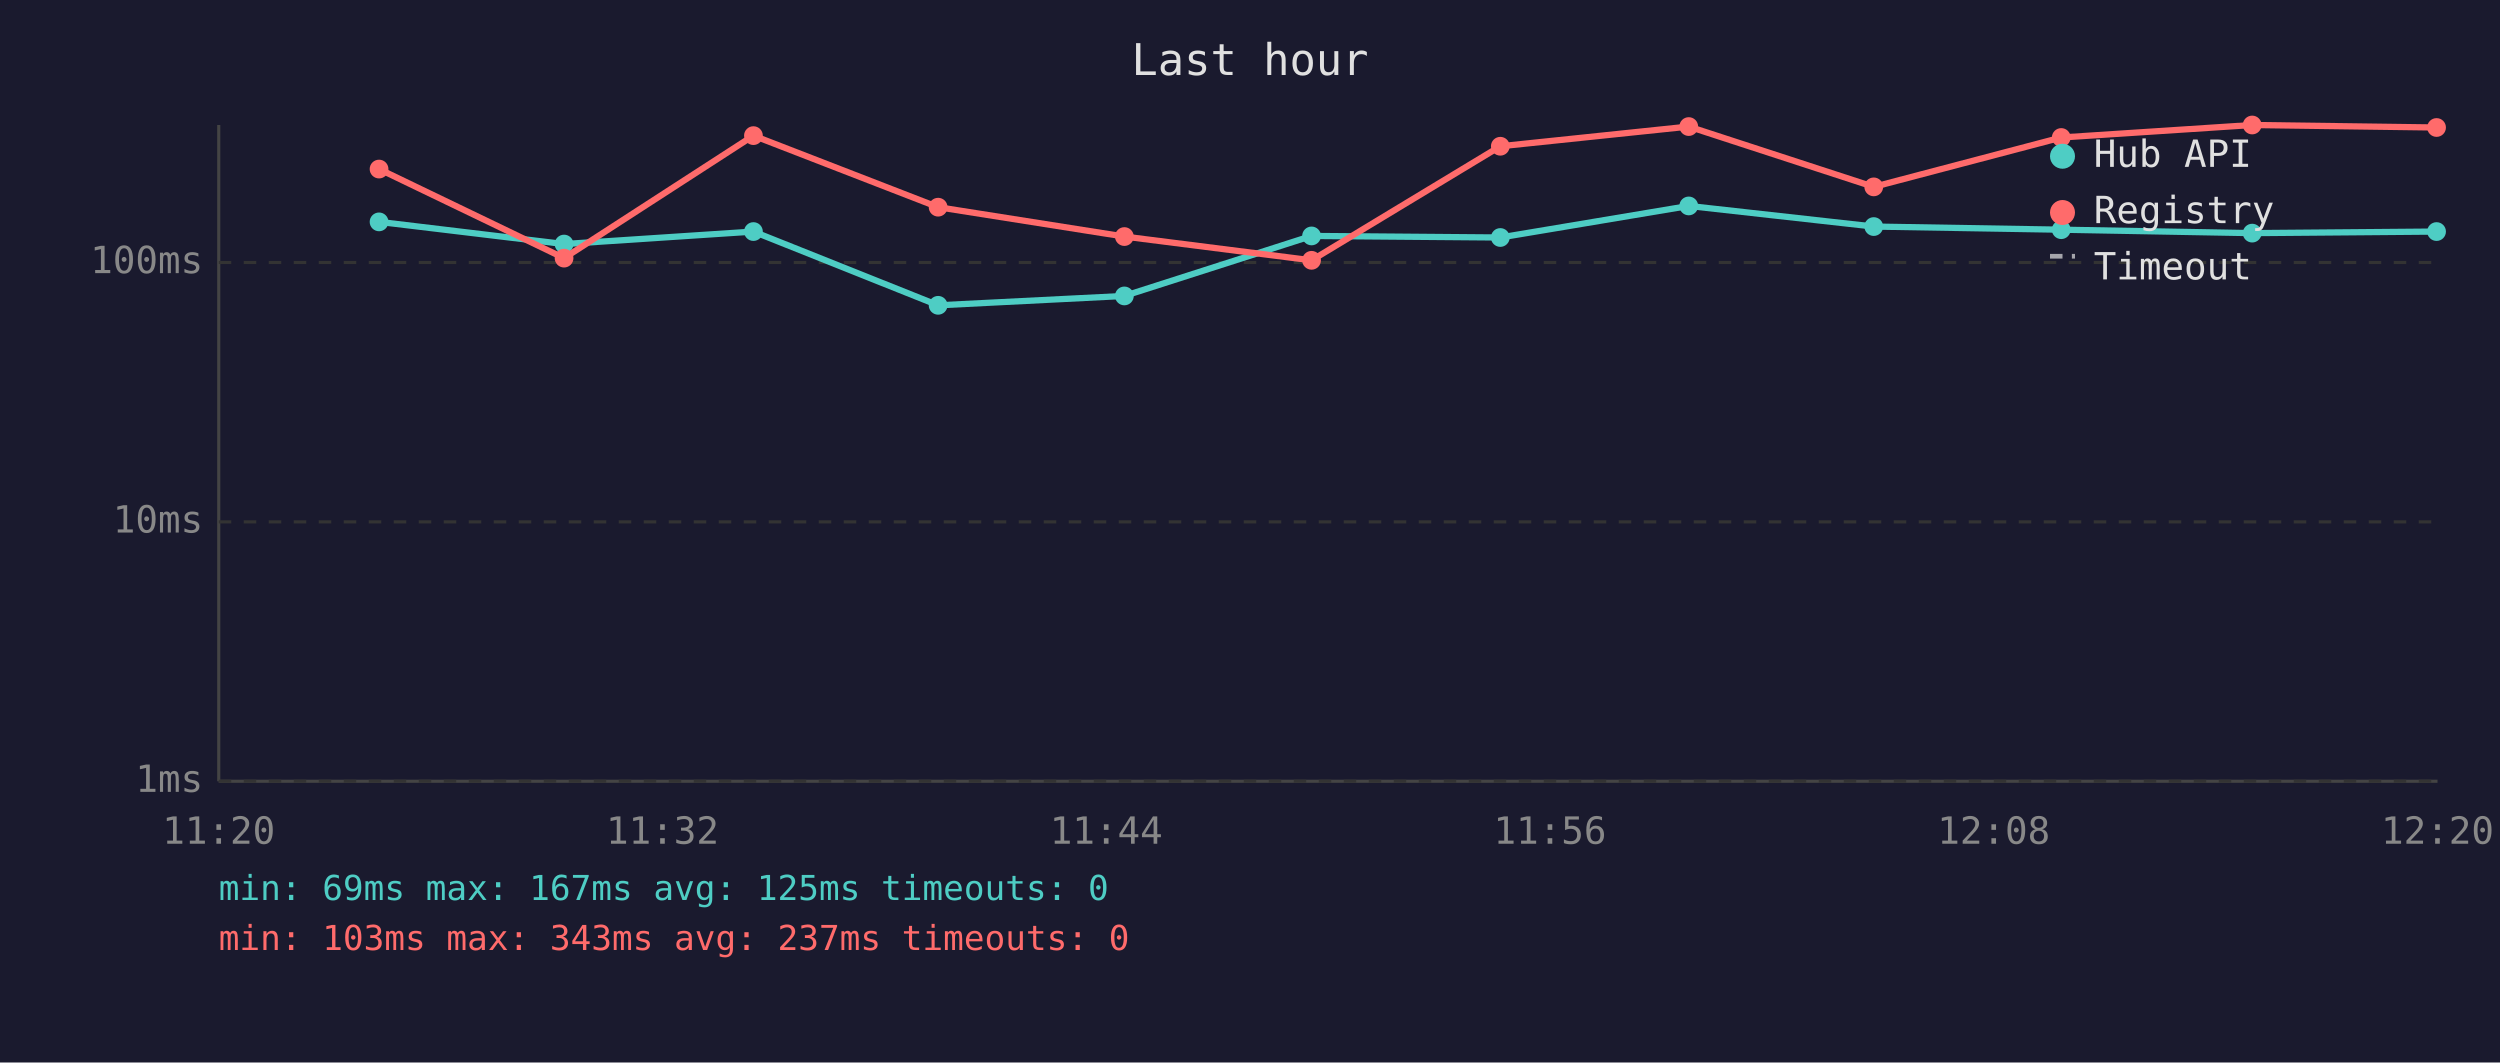
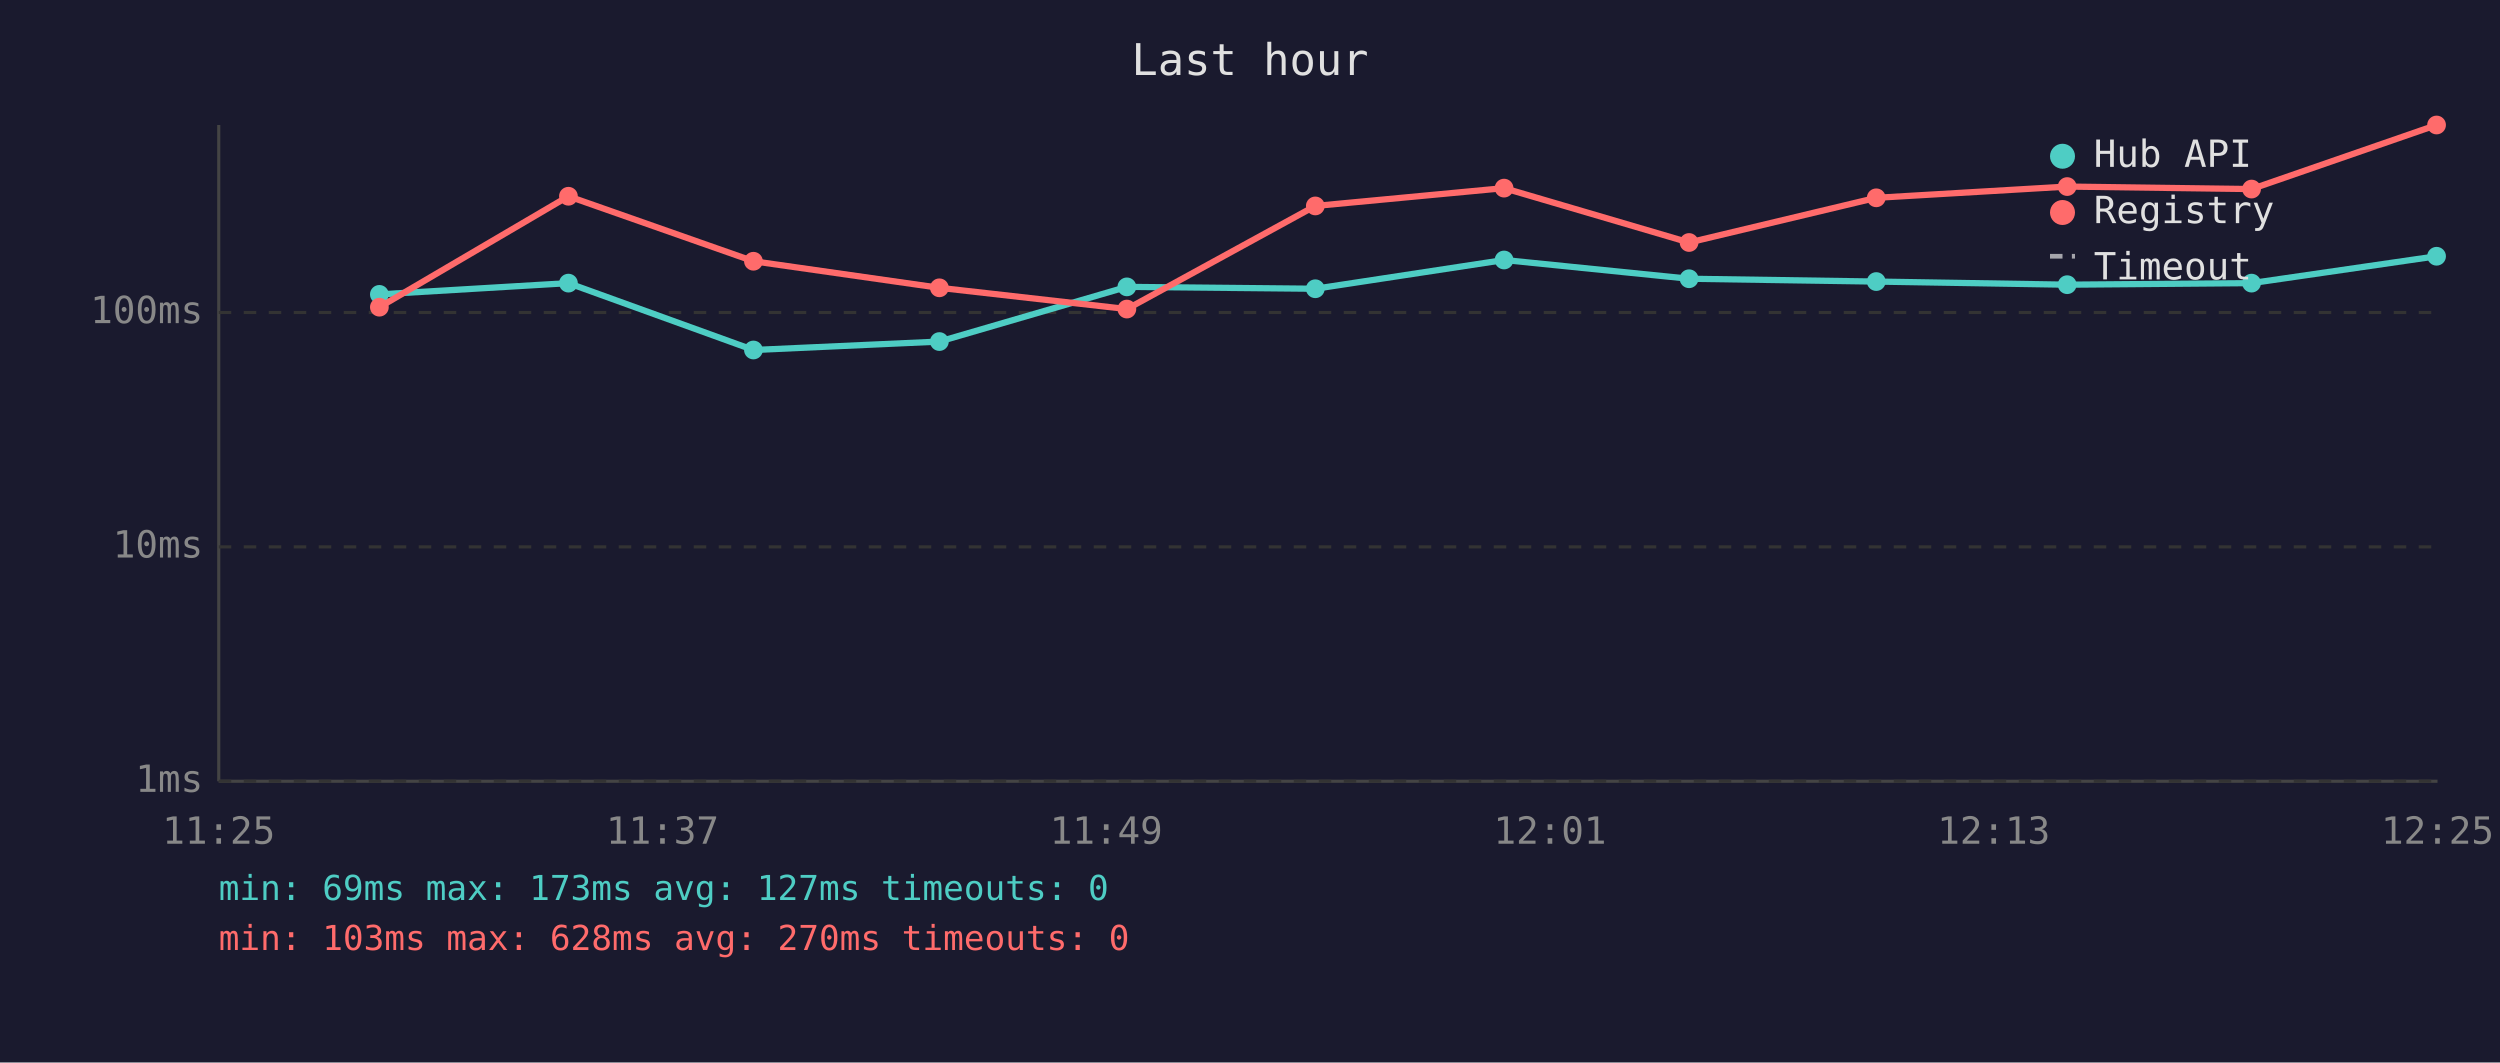
<svg xmlns="http://www.w3.org/2000/svg" viewBox="0 0 800 340" font-family="monospace" font-size="12">
  <rect width="800" height="340" fill="#1a1a2e" />
  <text x="400" y="24" fill="#e0e0e0" font-size="14" text-anchor="middle">Last hour</text>
  <line x1="70" y1="40" x2="70" y2="250" stroke="#444" stroke-width="1" />
  <line x1="70" y1="250" x2="780" y2="250" stroke="#444" stroke-width="1" />
  <line x1="70" y1="250" x2="780" y2="250" stroke="#333" stroke-width="1" stroke-dasharray="4" />
  <text x="65" y="250" fill="#888" text-anchor="end" dominant-baseline="middle">1ms</text>
-   <line x1="70" y1="167" x2="780" y2="167" stroke="#333" stroke-width="1" stroke-dasharray="4" />
-   <text x="65" y="167" fill="#888" text-anchor="end" dominant-baseline="middle">10ms</text>
-   <line x1="70" y1="84" x2="780" y2="84" stroke="#333" stroke-width="1" stroke-dasharray="4" />
-   <text x="65" y="84" fill="#888" text-anchor="end" dominant-baseline="middle">100ms</text>
-   <text x="70" y="270" fill="#888" text-anchor="middle">11:20</text>
-   <text x="212" y="270" fill="#888" text-anchor="middle">11:32</text>
-   <text x="354" y="270" fill="#888" text-anchor="middle">11:44</text>
-   <text x="496" y="270" fill="#888" text-anchor="middle">11:56</text>
-   <text x="638" y="270" fill="#888" text-anchor="middle">12:08</text>
-   <text x="780" y="270" fill="#888" text-anchor="middle">12:20</text>
-   <polyline points="121.3,71.0 180.5,78.1 241.1,74.1 300.2,97.7 359.8,94.7 419.7,75.5 480.1,76.0 540.4,65.9 599.6,72.5 659.6,73.5 720.7,74.6 779.7,74.1" fill="none" stroke="#4ecdc4" stroke-width="2" opacity="1" />
-   <circle cx="121.3" cy="71.0" r="3" fill="#4ecdc4" />
-   <circle cx="180.5" cy="78.1" r="3" fill="#4ecdc4" />
-   <circle cx="241.1" cy="74.1" r="3" fill="#4ecdc4" />
-   <circle cx="300.2" cy="97.7" r="3" fill="#4ecdc4" />
-   <circle cx="359.8" cy="94.7" r="3" fill="#4ecdc4" />
-   <circle cx="419.7" cy="75.5" r="3" fill="#4ecdc4" />
-   <circle cx="480.1" cy="76.0" r="3" fill="#4ecdc4" />
-   <circle cx="540.4" cy="65.9" r="3" fill="#4ecdc4" />
-   <circle cx="599.6" cy="72.5" r="3" fill="#4ecdc4" />
-   <circle cx="659.6" cy="73.5" r="3" fill="#4ecdc4" />
-   <circle cx="720.7" cy="74.6" r="3" fill="#4ecdc4" />
-   <circle cx="779.7" cy="74.1" r="3" fill="#4ecdc4" />
-   <polyline points="121.3,54.1 180.5,82.6 241.1,43.4 300.2,66.3 359.8,75.7 419.7,83.3 480.1,46.8 540.4,40.5 599.6,59.8 659.6,44.0 720.7,40.0 779.7,40.8" fill="none" stroke="#ff6b6b" stroke-width="2" opacity="1" />
-   <circle cx="121.3" cy="54.1" r="3" fill="#ff6b6b" />
-   <circle cx="180.5" cy="82.6" r="3" fill="#ff6b6b" />
-   <circle cx="241.1" cy="43.4" r="3" fill="#ff6b6b" />
-   <circle cx="300.2" cy="66.3" r="3" fill="#ff6b6b" />
-   <circle cx="359.8" cy="75.7" r="3" fill="#ff6b6b" />
-   <circle cx="419.7" cy="83.3" r="3" fill="#ff6b6b" />
-   <circle cx="480.1" cy="46.8" r="3" fill="#ff6b6b" />
-   <circle cx="540.4" cy="40.5" r="3" fill="#ff6b6b" />
-   <circle cx="599.6" cy="59.8" r="3" fill="#ff6b6b" />
-   <circle cx="659.6" cy="44.0" r="3" fill="#ff6b6b" />
-   <circle cx="720.7" cy="40.0" r="3" fill="#ff6b6b" />
-   <circle cx="779.7" cy="40.8" r="3" fill="#ff6b6b" />
+   <line x1="70" y1="175" x2="780" y2="175" stroke="#333" stroke-width="1" stroke-dasharray="4" />
+   <text x="65" y="175" fill="#888" text-anchor="end" dominant-baseline="middle">10ms</text>
+   <line x1="70" y1="100" x2="780" y2="100" stroke="#333" stroke-width="1" stroke-dasharray="4" />
+   <text x="65" y="100" fill="#888" text-anchor="end" dominant-baseline="middle">100ms</text>
+   <text x="70" y="270" fill="#888" text-anchor="middle">11:25</text>
+   <text x="212" y="270" fill="#888" text-anchor="middle">11:37</text>
+   <text x="354" y="270" fill="#888" text-anchor="middle">11:49</text>
+   <text x="496" y="270" fill="#888" text-anchor="middle">12:01</text>
+   <text x="638" y="270" fill="#888" text-anchor="middle">12:13</text>
+   <text x="780" y="270" fill="#888" text-anchor="middle">12:25</text>
+   <polyline points="121.4,94.2 181.9,90.6 241.1,112.0 300.6,109.3 360.6,91.8 420.9,92.4 481.3,83.2 540.5,89.2 600.4,90.1 661.5,91.1 720.5,90.6 779.7,82.0" fill="none" stroke="#4ecdc4" stroke-width="2" opacity="1" />
+   <circle cx="121.4" cy="94.2" r="3" fill="#4ecdc4" />
+   <circle cx="181.9" cy="90.6" r="3" fill="#4ecdc4" />
+   <circle cx="241.1" cy="112.0" r="3" fill="#4ecdc4" />
+   <circle cx="300.6" cy="109.3" r="3" fill="#4ecdc4" />
+   <circle cx="360.6" cy="91.8" r="3" fill="#4ecdc4" />
+   <circle cx="420.9" cy="92.4" r="3" fill="#4ecdc4" />
+   <circle cx="481.3" cy="83.2" r="3" fill="#4ecdc4" />
+   <circle cx="540.5" cy="89.2" r="3" fill="#4ecdc4" />
+   <circle cx="600.4" cy="90.1" r="3" fill="#4ecdc4" />
+   <circle cx="661.5" cy="91.1" r="3" fill="#4ecdc4" />
+   <circle cx="720.5" cy="90.6" r="3" fill="#4ecdc4" />
+   <circle cx="779.7" cy="82.0" r="3" fill="#4ecdc4" />
+   <polyline points="121.4,98.3 181.9,62.8 241.1,83.6 300.6,92.1 360.6,98.9 420.9,65.9 481.3,60.2 540.5,77.6 600.4,63.3 661.5,59.7 720.5,60.5 779.7,40.0" fill="none" stroke="#ff6b6b" stroke-width="2" opacity="1" />
+   <circle cx="121.4" cy="98.3" r="3" fill="#ff6b6b" />
+   <circle cx="181.9" cy="62.8" r="3" fill="#ff6b6b" />
+   <circle cx="241.1" cy="83.6" r="3" fill="#ff6b6b" />
+   <circle cx="300.6" cy="92.1" r="3" fill="#ff6b6b" />
+   <circle cx="360.6" cy="98.9" r="3" fill="#ff6b6b" />
+   <circle cx="420.9" cy="65.9" r="3" fill="#ff6b6b" />
+   <circle cx="481.3" cy="60.2" r="3" fill="#ff6b6b" />
+   <circle cx="540.5" cy="77.6" r="3" fill="#ff6b6b" />
+   <circle cx="600.4" cy="63.3" r="3" fill="#ff6b6b" />
+   <circle cx="661.5" cy="59.7" r="3" fill="#ff6b6b" />
+   <circle cx="720.5" cy="60.5" r="3" fill="#ff6b6b" />
+   <circle cx="779.7" cy="40.0" r="3" fill="#ff6b6b" />
  <circle cx="660" cy="50" r="4" fill="#4ecdc4" />
  <text x="670" y="50" fill="#e0e0e0" dominant-baseline="middle">Hub API</text>
  <circle cx="660" cy="68" r="4" fill="#ff6b6b" />
  <text x="670" y="68" fill="#e0e0e0" dominant-baseline="middle">Registry</text>
  <line x1="656" y1="82" x2="664" y2="82" stroke="#e0e0e0" stroke-width="1.5" stroke-dasharray="4,3" opacity="0.7" />
  <text x="670" y="86" fill="#e0e0e0" dominant-baseline="middle">Timeout</text>
-   <text x="70" y="288" fill="#4ecdc4" font-size="11">min: 69ms  max: 167ms  avg: 125ms  timeouts: 0</text>
-   <text x="70" y="304" fill="#ff6b6b" font-size="11">min: 103ms  max: 343ms  avg: 237ms  timeouts: 0</text>
+   <text x="70" y="288" fill="#4ecdc4" font-size="11">min: 69ms  max: 173ms  avg: 127ms  timeouts: 0</text>
+   <text x="70" y="304" fill="#ff6b6b" font-size="11">min: 103ms  max: 628ms  avg: 270ms  timeouts: 0</text>
</svg>
